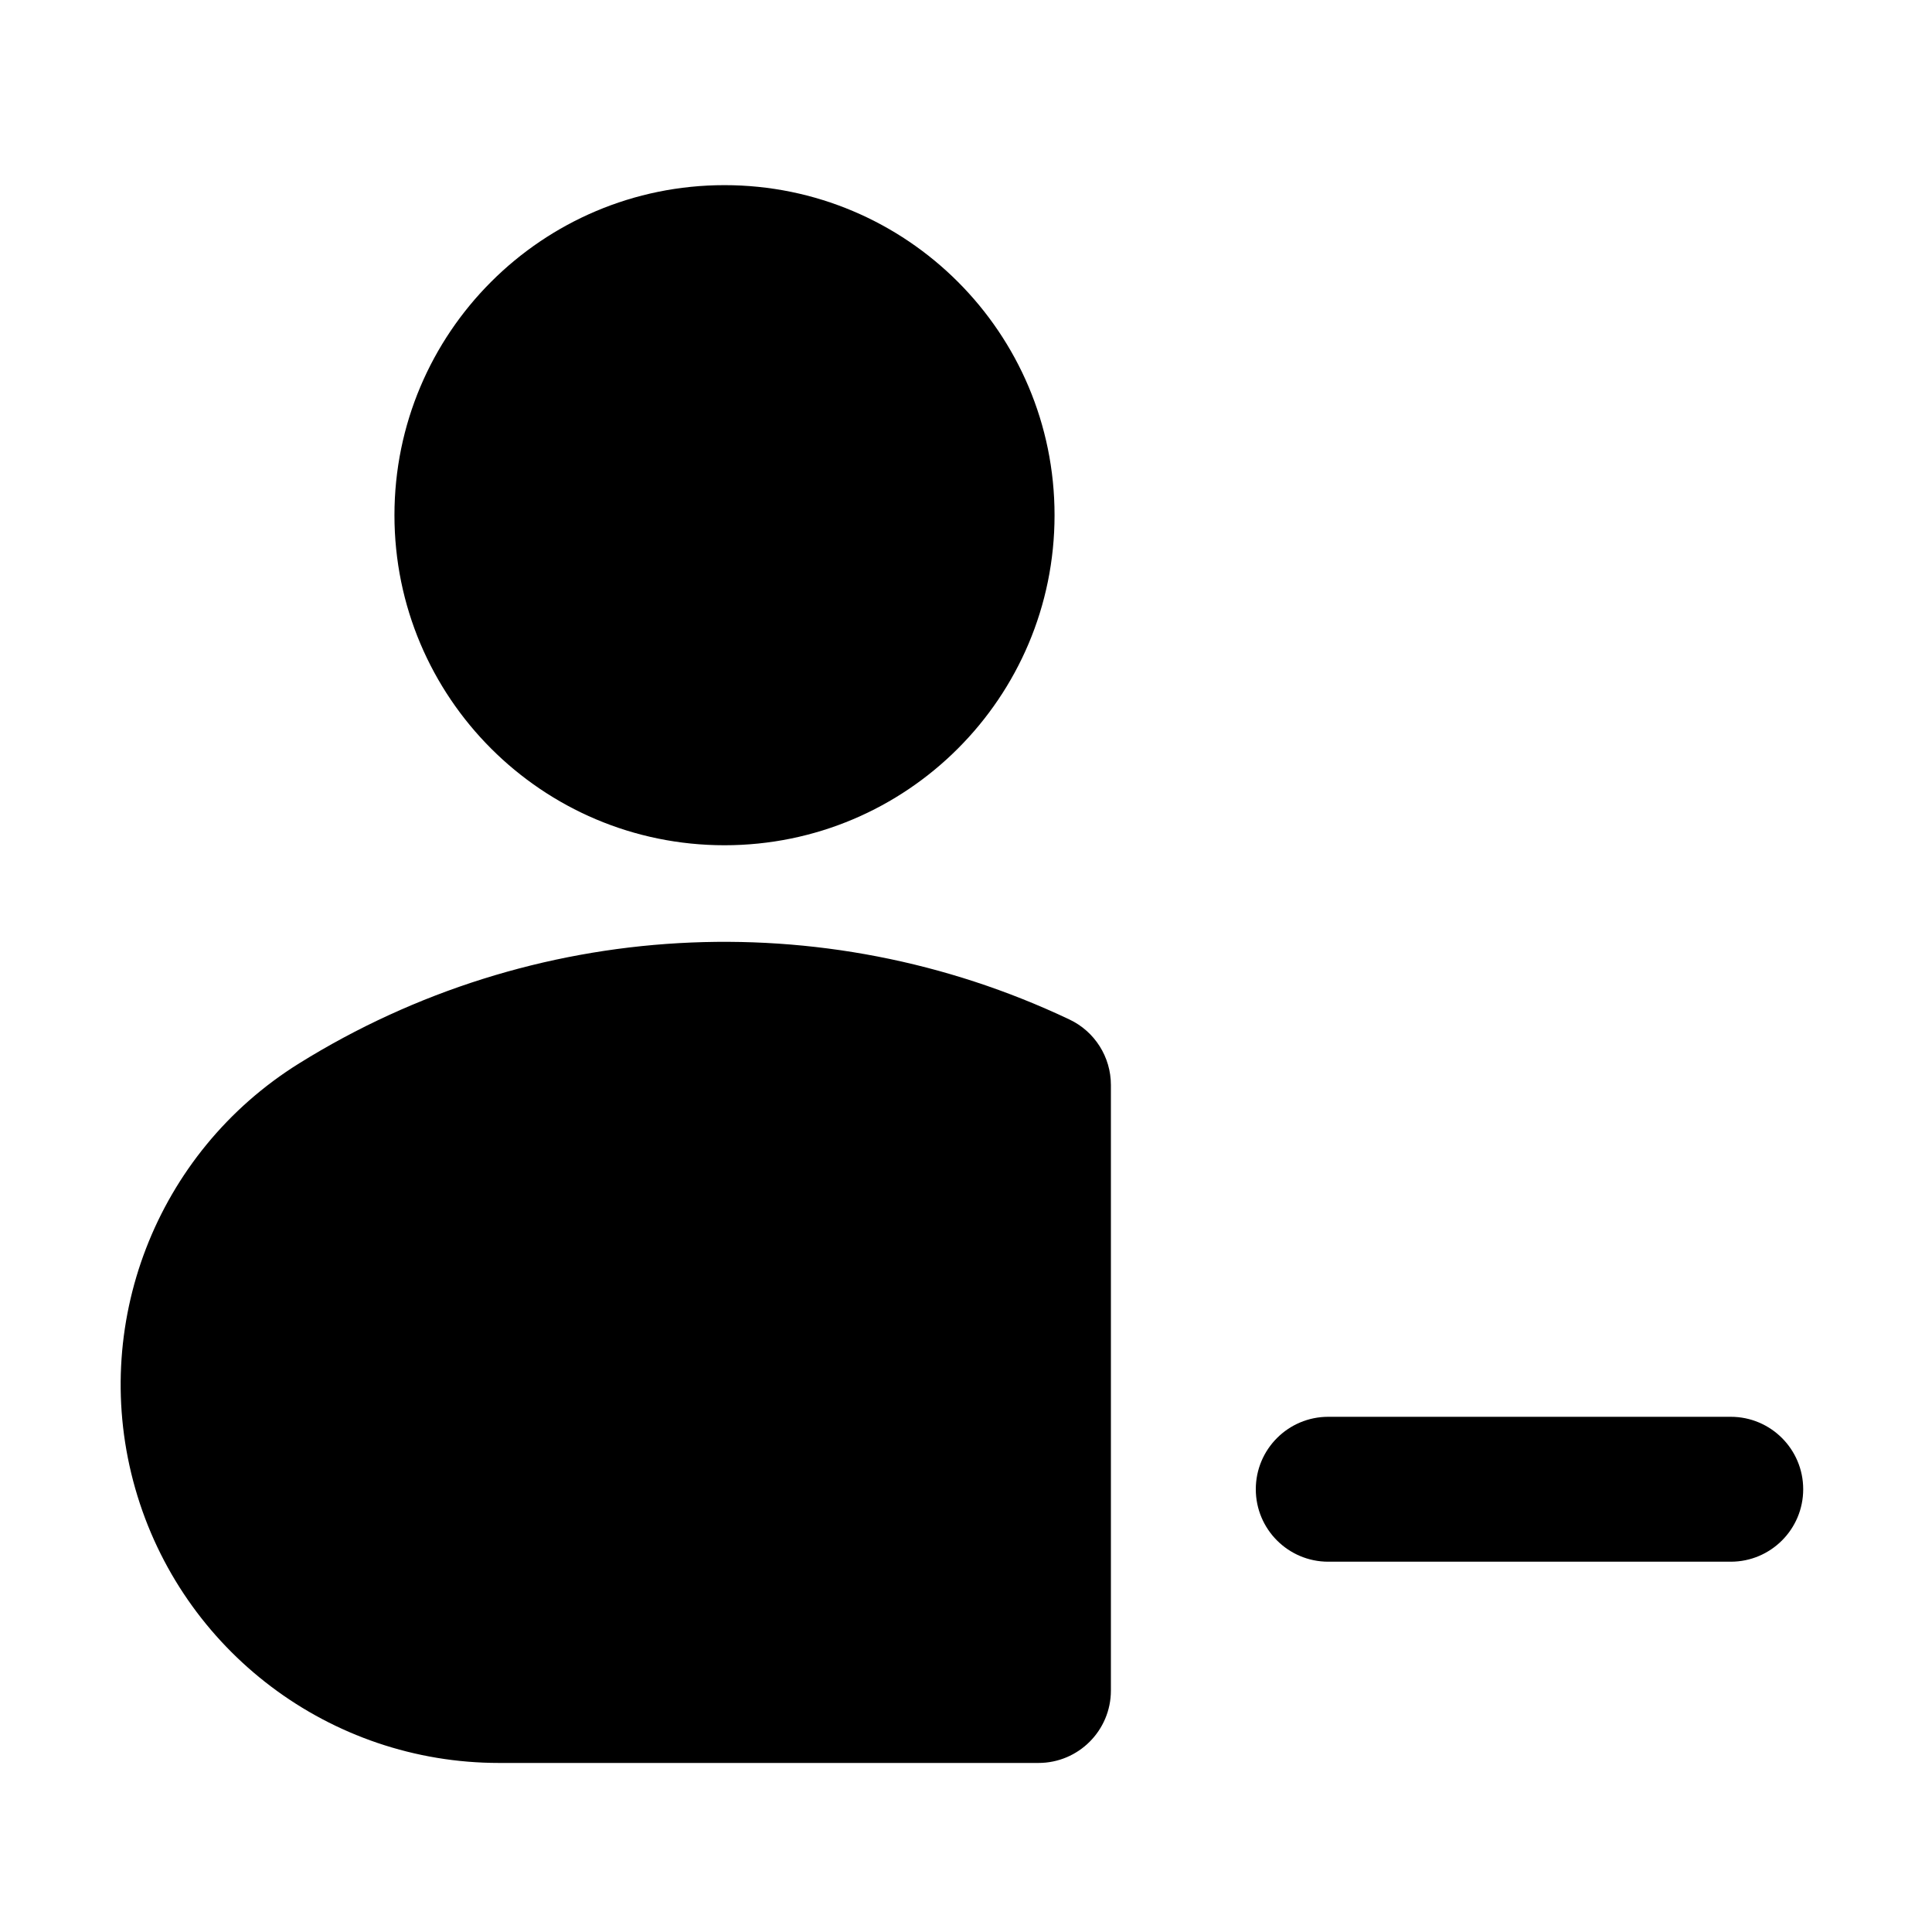
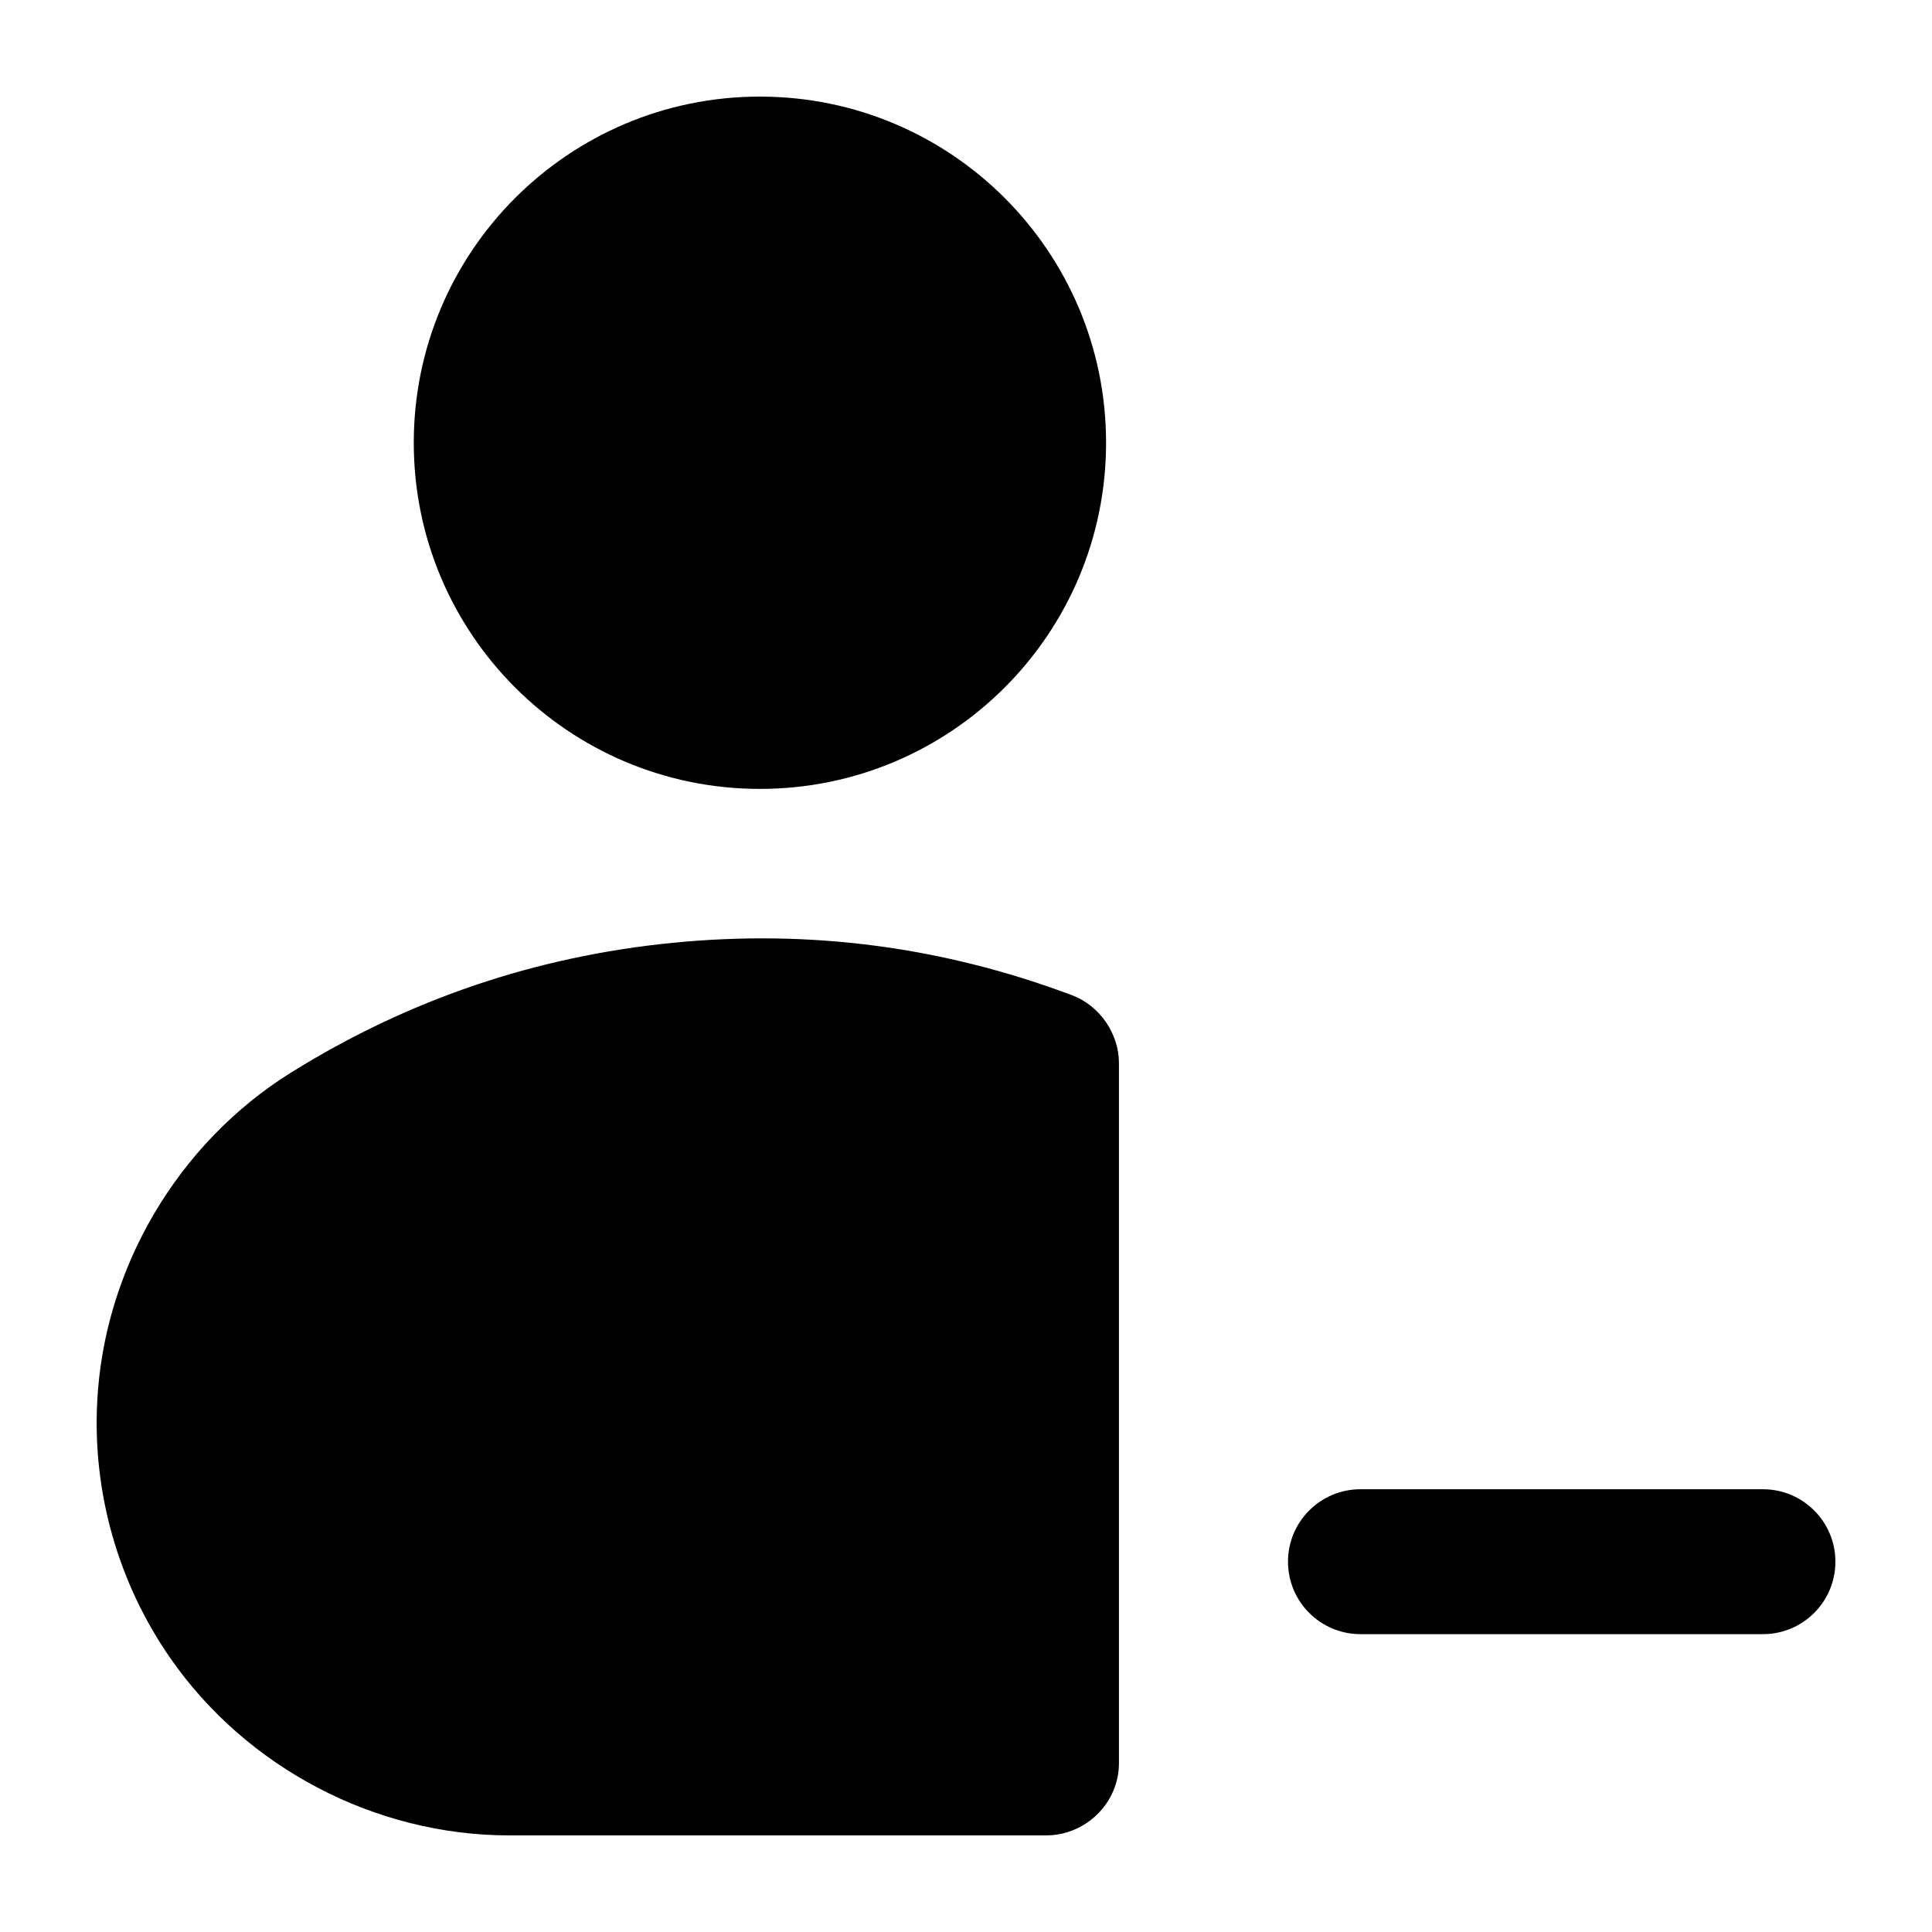
<svg viewBox="0 0 24 24" fill="none">
-   <path d="M4.9 6.4A4.1 4.1 0 0 1 13.1 6.4A4.1 4.1 0 0 1 4.9 6.4ZM12.9 21.9H6.2A4.7 4.7 0 0 1 3.717 13.209A10 10 0 0 1 13.286 12.665A0.9 0.9 0 0 1 13.8 13.478V21A0.9 0.9 0 0 1 12.9 21.9ZM16.5 19.4L21.5 19.4A0.9 0.9 0 0 0 21.5 17.6L16.5 17.6A0.9 0.9 0 0 0 16.5 19.4Z" fill="currentColor" />
+   <path d="M13 22.8L6.326 22.8C4.658 22.8 3.057 21.958 2.111 20.591C1.47 19.665 1.151 18.548 1.207 17.423C1.288 15.764 2.203 14.203 3.618 13.322Q5.799 11.965 8.356 11.712Q10.912 11.459 13.317 12.363C13.659 12.491 13.9 12.839 13.9 13.205L13.9 21.9Q13.9 22.079 13.831 22.244C13.694 22.575 13.358 22.8 13 22.8ZM5.14 5.5C5.14 3.125 7.065 1.2 9.44 1.2C11.815 1.2 13.74 3.125 13.74 5.5C13.74 7.875 11.815 9.8 9.44 9.8C7.065 9.8 5.14 7.875 5.14 5.5ZM16.9 20.3C16.403 20.3 16 19.897 16 19.4C16 18.903 16.403 18.5 16.9 18.5L21.9 18.5C22.397 18.5 22.8 18.903 22.8 19.4C22.8 19.897 22.397 20.3 21.9 20.3Z" fill="currentColor" />
</svg>
